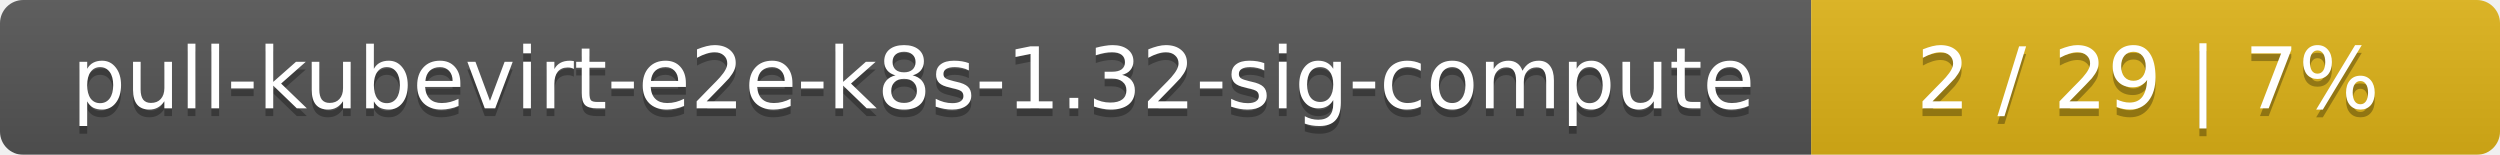
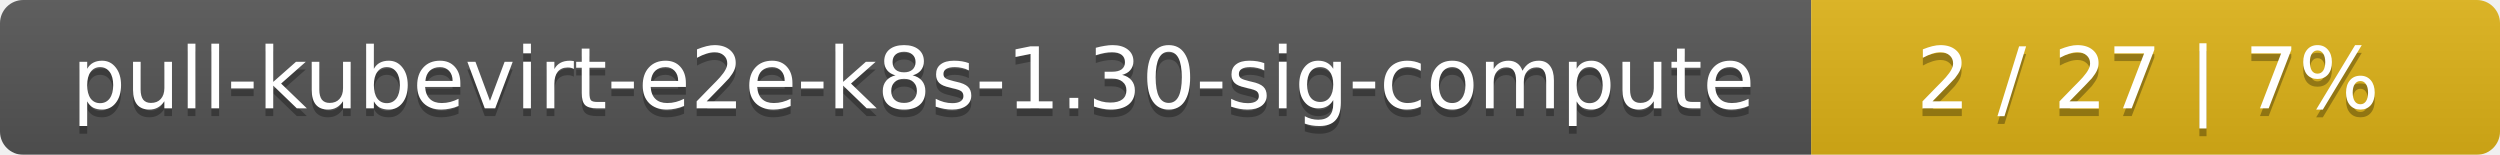
<svg xmlns="http://www.w3.org/2000/svg" width="323" height="20">
  <linearGradient id="smooth" x2="0" y2="100%">
    <stop offset="0" stop-color="#bbb" stop-opacity=".1" />
    <stop offset="1" stop-opacity=".1" />
  </linearGradient>
  <mask id="round">
    <rect width="323" height="20" rx="3" fill="#fff" />
  </mask>
  <g mask="url(#round)">
    <rect width="234" height="20" fill="#555" />
    <rect x="234" width="89" height="20" fill="#dfb317" />
    <rect width="323" height="20" fill="url(#smooth)" />
  </g>
  <g fill="#fff" text-anchor="middle" font-family="DejaVu Sans,Verdana,Geneva,sans-serif" font-size="11">
-     <text x="118" y="15" fill="#010101" fill-opacity=".3">pull-kubevirt-e2e-k8s-1.32-sig-compute</text>
-     <text x="118" y="14">pull-kubevirt-e2e-k8s-1.32-sig-compute</text>
-     <text x="277.5" y="15" fill="#010101" fill-opacity=".3">2 / 29    |    7%</text>
-     <text x="277.5" y="14">2 / 29    |    7%</text>
+     <text x="118" y="15" fill="#010101" fill-opacity=".3">pull-kubevirt-e2e-k8s-1.30-sig-compute</text>
+     <text x="118" y="14">pull-kubevirt-e2e-k8s-1.30-sig-compute</text>
+     <text x="277.5" y="15" fill="#010101" fill-opacity=".3">2 / 27    |    7%</text>
+     <text x="277.5" y="14">2 / 27    |    7%</text>
  </g>
</svg>
